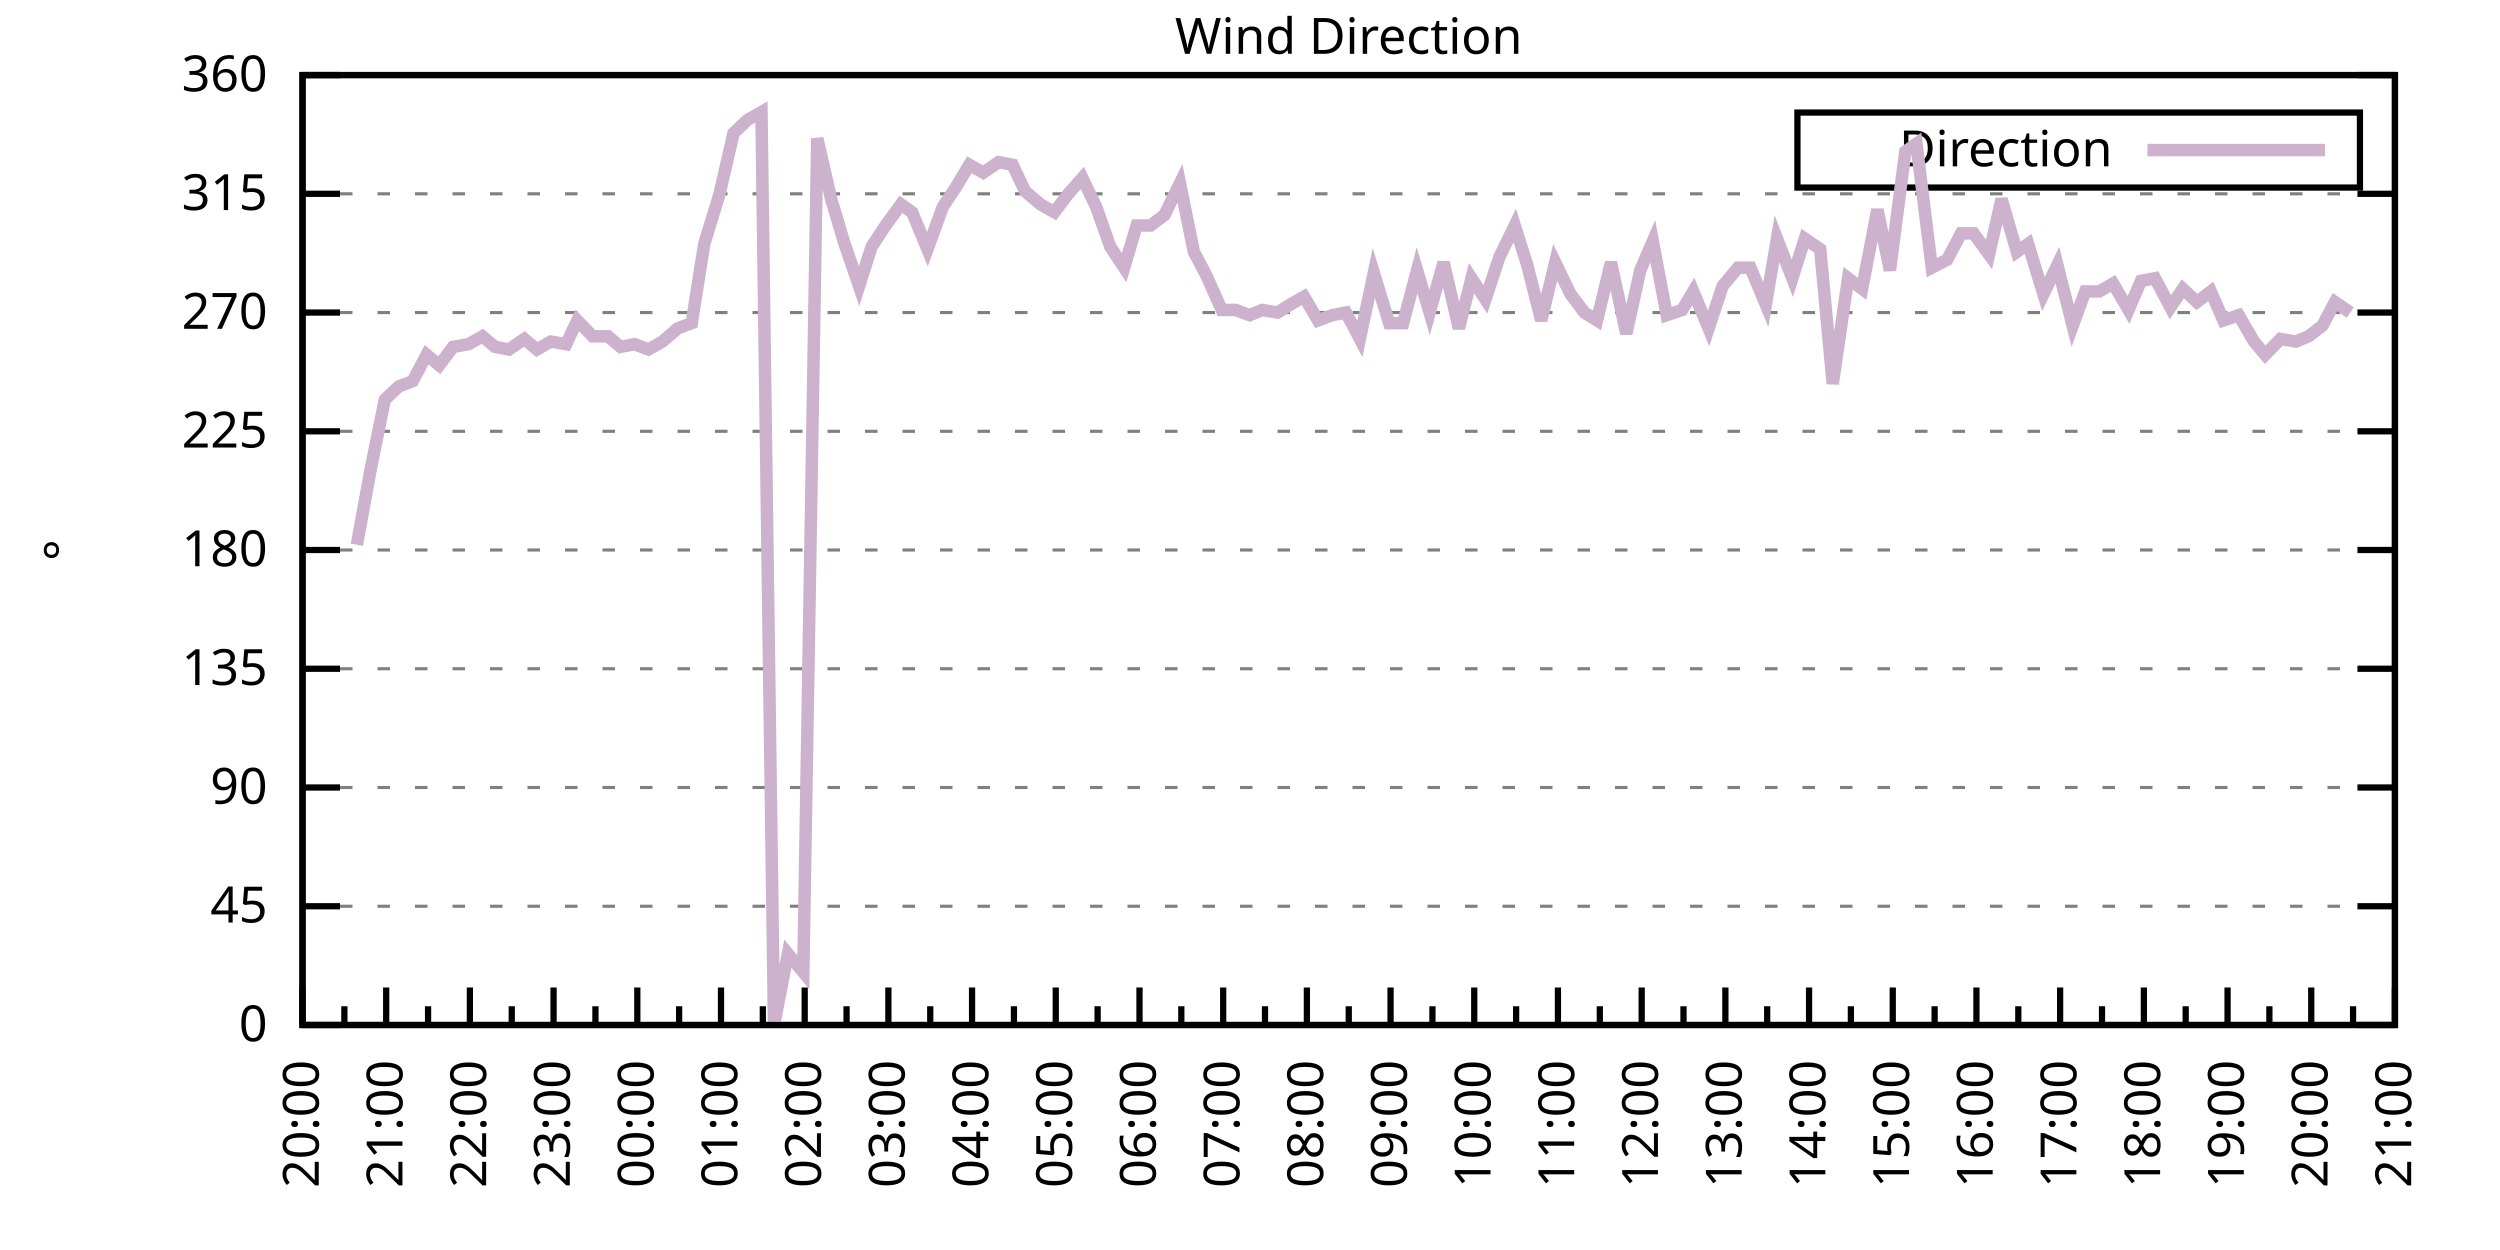
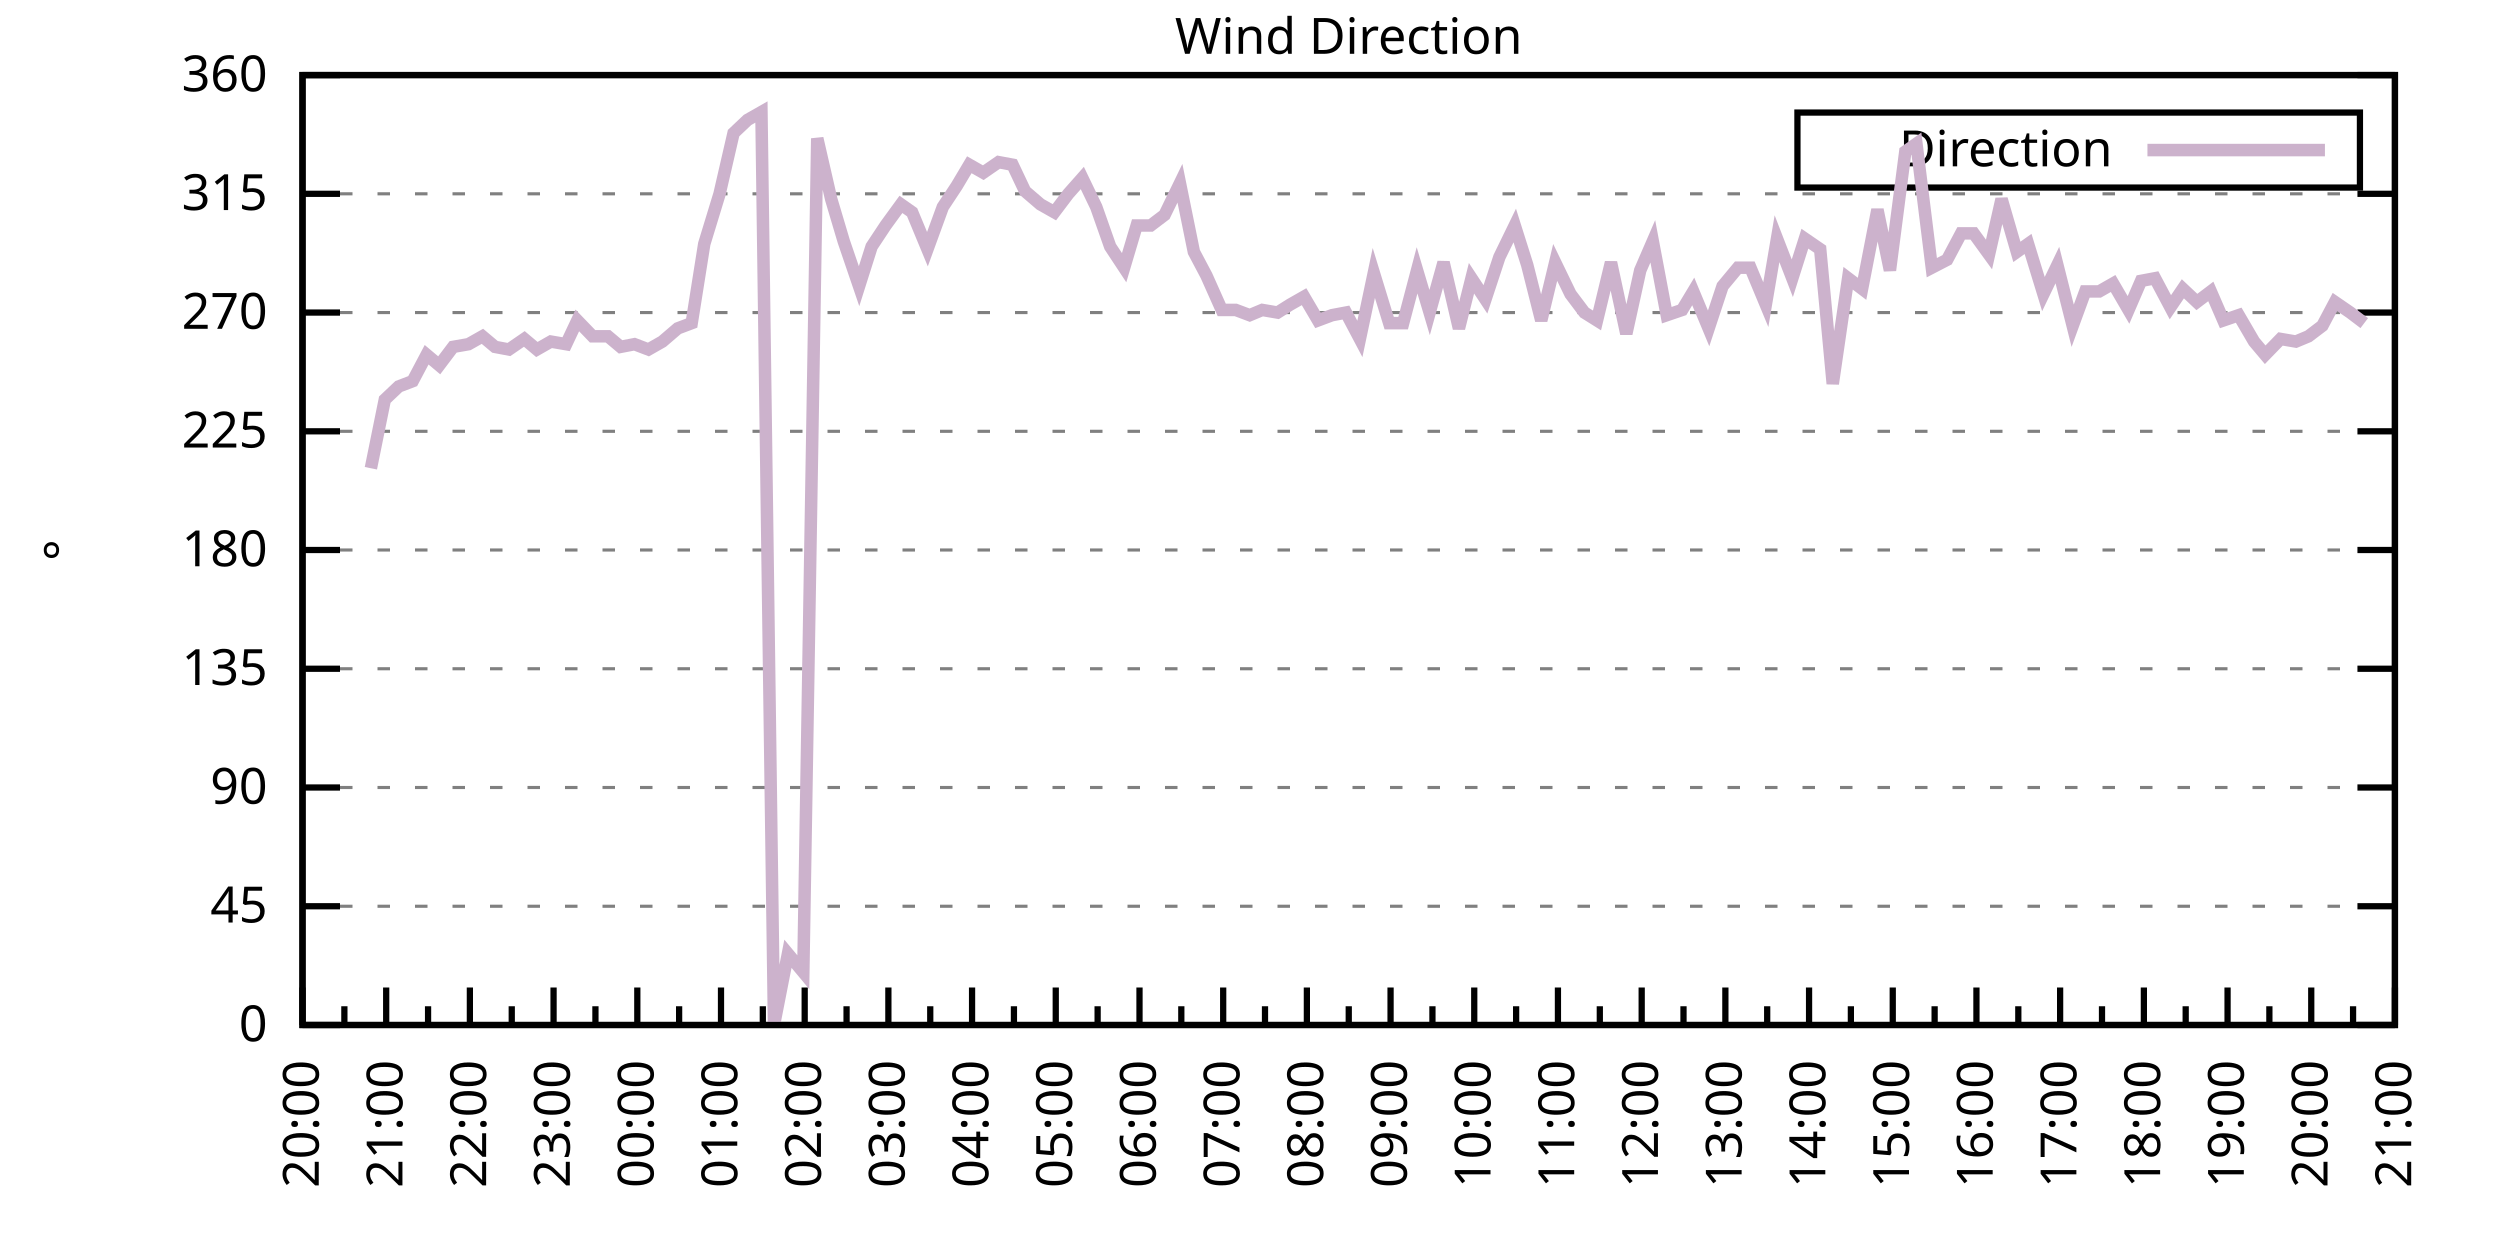
<svg xmlns="http://www.w3.org/2000/svg" xmlns:xlink="http://www.w3.org/1999/xlink" width="400" height="200" viewBox="0 0 400 200">
  <g id="gnuplot_canvas">
    <rect x="0" y="0" width="400" height="200" fill="none" />
    <defs>
      <circle id="gpDot" r="0.5" stroke-width="0.5" stroke="currentColor" />
      <path id="gpPt0" stroke-width="0.333" stroke="currentColor" d="M-1,0 h2 M0,-1 v2" />
      <path id="gpPt1" stroke-width="0.333" stroke="currentColor" d="M-1,-1 L1,1 M1,-1 L-1,1" />
      <path id="gpPt2" stroke-width="0.333" stroke="currentColor" d="M-1,0 L1,0 M0,-1 L0,1 M-1,-1 L1,1 M-1,1 L1,-1" />
      <rect id="gpPt3" stroke-width="0.333" stroke="currentColor" x="-1" y="-1" width="2" height="2" />
      <rect id="gpPt4" stroke-width="0.333" stroke="currentColor" fill="currentColor" x="-1" y="-1" width="2" height="2" />
      <circle id="gpPt5" stroke-width="0.333" stroke="currentColor" cx="0" cy="0" r="1" />
      <use xlink:href="#gpPt5" id="gpPt6" fill="currentColor" stroke="none" />
      <path id="gpPt7" stroke-width="0.333" stroke="currentColor" d="M0,-1.33 L-1.33,0.67 L1.33,0.67 z" />
      <use xlink:href="#gpPt7" id="gpPt8" fill="currentColor" stroke="none" />
      <use xlink:href="#gpPt7" id="gpPt9" stroke="currentColor" transform="rotate(180)" />
      <use xlink:href="#gpPt9" id="gpPt10" fill="currentColor" stroke="none" />
      <use xlink:href="#gpPt3" id="gpPt11" stroke="currentColor" transform="rotate(45)" />
      <use xlink:href="#gpPt11" id="gpPt12" fill="currentColor" stroke="none" />
      <path id="gpPt13" stroke-width="0.333" stroke="currentColor" d="M0,1.330 L1.265,0.411 L0.782,-1.067 L-0.782,-1.076 L-1.265,0.411 z" />
      <use xlink:href="#gpPt13" id="gpPt14" fill="currentColor" stroke="none" />
      <filter id="textbox" filterUnits="objectBoundingBox" x="0" y="0" height="1" width="1">
        <feFlood flood-color="white" flood-opacity="1" result="bgnd" />
        <feComposite in="SourceGraphic" in2="bgnd" operator="atop" />
      </filter>
      <filter id="greybox" filterUnits="objectBoundingBox" x="0" y="0" height="1" width="1">
        <feFlood flood-color="lightgrey" flood-opacity="1" result="grey" />
        <feComposite in="SourceGraphic" in2="grey" operator="atop" />
      </filter>
    </defs>
    <g fill="none" color="white" stroke="currentColor" stroke-width="1.00" stroke-linecap="butt" stroke-linejoin="miter">
</g>
    <g fill="none" color="black" stroke="currentColor" stroke-width="1.00" stroke-linecap="butt" stroke-linejoin="miter">
      <g stroke="none" shape-rendering="crispEdges">
        <polygon fill="rgb(255, 255, 255)" points="48.40,164.00 383.18,164.00 383.18,12.02 48.40,12.02 " />
      </g>
    </g>
    <g fill="none" color="black" stroke="currentColor" stroke-width="1.00" stroke-linecap="butt" stroke-linejoin="miter">
</g>
    <g fill="none" color="black" stroke="black" stroke-width="0.50" stroke-linecap="butt" stroke-linejoin="miter">
</g>
    <g fill="none" color="gray" stroke="currentColor" stroke-width="0.50" stroke-linecap="butt" stroke-linejoin="miter">
      <path stroke="gray" stroke-dasharray="2,4" class="gridline" d="M48.40,164.00 L383.19,164.00  " />
    </g>
    <g fill="none" color="gray" stroke="gray" stroke-width="1.00" stroke-linecap="butt" stroke-linejoin="miter">
</g>
    <g fill="none" color="black" stroke="currentColor" stroke-width="1.00" stroke-linecap="butt" stroke-linejoin="miter">
      <path stroke="black" d="M48.40,164.00 L54.40,164.00 M383.19,164.00 L377.19,164.00  " />
      <g transform="translate(42.80,166.60)" stroke="none" fill="black" font-family="Sans" font-size="8.00" text-anchor="end">
        <text>
          <tspan font-family="Sans"> 0</tspan>
        </text>
      </g>
    </g>
    <g fill="none" color="black" stroke="currentColor" stroke-width="1.00" stroke-linecap="butt" stroke-linejoin="miter">
</g>
    <g fill="none" color="black" stroke="black" stroke-width="0.50" stroke-linecap="butt" stroke-linejoin="miter">
</g>
    <g fill="none" color="gray" stroke="currentColor" stroke-width="0.50" stroke-linecap="butt" stroke-linejoin="miter">
      <path stroke="gray" stroke-dasharray="2,4" class="gridline" d="M48.40,145.00 L383.19,145.00  " />
    </g>
    <g fill="none" color="gray" stroke="gray" stroke-width="1.00" stroke-linecap="butt" stroke-linejoin="miter">
</g>
    <g fill="none" color="black" stroke="currentColor" stroke-width="1.00" stroke-linecap="butt" stroke-linejoin="miter">
      <path stroke="black" d="M48.40,145.00 L54.40,145.00 M383.19,145.00 L377.19,145.00  " />
      <g transform="translate(42.80,147.60)" stroke="none" fill="black" font-family="Sans" font-size="8.00" text-anchor="end">
        <text>
          <tspan font-family="Sans"> 45</tspan>
        </text>
      </g>
    </g>
    <g fill="none" color="black" stroke="currentColor" stroke-width="1.00" stroke-linecap="butt" stroke-linejoin="miter">
</g>
    <g fill="none" color="black" stroke="black" stroke-width="0.50" stroke-linecap="butt" stroke-linejoin="miter">
</g>
    <g fill="none" color="gray" stroke="currentColor" stroke-width="0.50" stroke-linecap="butt" stroke-linejoin="miter">
      <path stroke="gray" stroke-dasharray="2,4" class="gridline" d="M48.40,126.00 L383.19,126.00  " />
    </g>
    <g fill="none" color="gray" stroke="gray" stroke-width="1.00" stroke-linecap="butt" stroke-linejoin="miter">
</g>
    <g fill="none" color="black" stroke="currentColor" stroke-width="1.00" stroke-linecap="butt" stroke-linejoin="miter">
      <path stroke="black" d="M48.40,126.00 L54.40,126.00 M383.19,126.00 L377.19,126.00  " />
      <g transform="translate(42.80,128.60)" stroke="none" fill="black" font-family="Sans" font-size="8.00" text-anchor="end">
        <text>
          <tspan font-family="Sans"> 90</tspan>
        </text>
      </g>
    </g>
    <g fill="none" color="black" stroke="currentColor" stroke-width="1.00" stroke-linecap="butt" stroke-linejoin="miter">
</g>
    <g fill="none" color="black" stroke="black" stroke-width="0.50" stroke-linecap="butt" stroke-linejoin="miter">
</g>
    <g fill="none" color="gray" stroke="currentColor" stroke-width="0.50" stroke-linecap="butt" stroke-linejoin="miter">
      <path stroke="gray" stroke-dasharray="2,4" class="gridline" d="M48.40,107.00 L383.19,107.00  " />
    </g>
    <g fill="none" color="gray" stroke="gray" stroke-width="1.00" stroke-linecap="butt" stroke-linejoin="miter">
</g>
    <g fill="none" color="black" stroke="currentColor" stroke-width="1.00" stroke-linecap="butt" stroke-linejoin="miter">
      <path stroke="black" d="M48.40,107.00 L54.40,107.00 M383.19,107.00 L377.19,107.00  " />
      <g transform="translate(42.80,109.60)" stroke="none" fill="black" font-family="Sans" font-size="8.00" text-anchor="end">
        <text>
          <tspan font-family="Sans"> 135</tspan>
        </text>
      </g>
    </g>
    <g fill="none" color="black" stroke="currentColor" stroke-width="1.00" stroke-linecap="butt" stroke-linejoin="miter">
</g>
    <g fill="none" color="black" stroke="black" stroke-width="0.50" stroke-linecap="butt" stroke-linejoin="miter">
</g>
    <g fill="none" color="gray" stroke="currentColor" stroke-width="0.50" stroke-linecap="butt" stroke-linejoin="miter">
      <path stroke="gray" stroke-dasharray="2,4" class="gridline" d="M48.40,88.00 L383.19,88.00  " />
    </g>
    <g fill="none" color="gray" stroke="gray" stroke-width="1.00" stroke-linecap="butt" stroke-linejoin="miter">
</g>
    <g fill="none" color="black" stroke="currentColor" stroke-width="1.00" stroke-linecap="butt" stroke-linejoin="miter">
      <path stroke="black" d="M48.40,88.00 L54.40,88.00 M383.19,88.00 L377.19,88.00  " />
      <g transform="translate(42.80,90.60)" stroke="none" fill="black" font-family="Sans" font-size="8.00" text-anchor="end">
        <text>
          <tspan font-family="Sans"> 180</tspan>
        </text>
      </g>
    </g>
    <g fill="none" color="black" stroke="currentColor" stroke-width="1.00" stroke-linecap="butt" stroke-linejoin="miter">
</g>
    <g fill="none" color="black" stroke="black" stroke-width="0.50" stroke-linecap="butt" stroke-linejoin="miter">
</g>
    <g fill="none" color="gray" stroke="currentColor" stroke-width="0.50" stroke-linecap="butt" stroke-linejoin="miter">
      <path stroke="gray" stroke-dasharray="2,4" class="gridline" d="M48.40,69.01 L383.19,69.01  " />
    </g>
    <g fill="none" color="gray" stroke="gray" stroke-width="1.00" stroke-linecap="butt" stroke-linejoin="miter">
</g>
    <g fill="none" color="black" stroke="currentColor" stroke-width="1.00" stroke-linecap="butt" stroke-linejoin="miter">
      <path stroke="black" d="M48.40,69.01 L54.40,69.01 M383.19,69.01 L377.19,69.01  " />
      <g transform="translate(42.80,71.61)" stroke="none" fill="black" font-family="Sans" font-size="8.00" text-anchor="end">
        <text>
          <tspan font-family="Sans"> 225</tspan>
        </text>
      </g>
    </g>
    <g fill="none" color="black" stroke="currentColor" stroke-width="1.00" stroke-linecap="butt" stroke-linejoin="miter">
</g>
    <g fill="none" color="black" stroke="black" stroke-width="0.50" stroke-linecap="butt" stroke-linejoin="miter">
</g>
    <g fill="none" color="gray" stroke="currentColor" stroke-width="0.50" stroke-linecap="butt" stroke-linejoin="miter">
      <path stroke="gray" stroke-dasharray="2,4" class="gridline" d="M48.40,50.01 L383.19,50.01  " />
    </g>
    <g fill="none" color="gray" stroke="gray" stroke-width="1.00" stroke-linecap="butt" stroke-linejoin="miter">
</g>
    <g fill="none" color="black" stroke="currentColor" stroke-width="1.00" stroke-linecap="butt" stroke-linejoin="miter">
      <path stroke="black" d="M48.40,50.01 L54.40,50.01 M383.19,50.01 L377.19,50.01  " />
      <g transform="translate(42.80,52.61)" stroke="none" fill="black" font-family="Sans" font-size="8.00" text-anchor="end">
        <text>
          <tspan font-family="Sans"> 270</tspan>
        </text>
      </g>
    </g>
    <g fill="none" color="black" stroke="currentColor" stroke-width="1.00" stroke-linecap="butt" stroke-linejoin="miter">
</g>
    <g fill="none" color="black" stroke="black" stroke-width="0.50" stroke-linecap="butt" stroke-linejoin="miter">
</g>
    <g fill="none" color="gray" stroke="currentColor" stroke-width="0.50" stroke-linecap="butt" stroke-linejoin="miter">
      <path stroke="gray" stroke-dasharray="2,4" class="gridline" d="M48.40,31.01 L383.19,31.01  " />
    </g>
    <g fill="none" color="gray" stroke="gray" stroke-width="1.00" stroke-linecap="butt" stroke-linejoin="miter">
</g>
    <g fill="none" color="black" stroke="currentColor" stroke-width="1.00" stroke-linecap="butt" stroke-linejoin="miter">
      <path stroke="black" d="M48.40,31.01 L54.40,31.01 M383.19,31.01 L377.19,31.01  " />
      <g transform="translate(42.80,33.61)" stroke="none" fill="black" font-family="Sans" font-size="8.00" text-anchor="end">
        <text>
          <tspan font-family="Sans"> 315</tspan>
        </text>
      </g>
    </g>
    <g fill="none" color="black" stroke="currentColor" stroke-width="1.00" stroke-linecap="butt" stroke-linejoin="miter">
</g>
    <g fill="none" color="black" stroke="black" stroke-width="0.50" stroke-linecap="butt" stroke-linejoin="miter">
</g>
    <g fill="none" color="gray" stroke="currentColor" stroke-width="0.50" stroke-linecap="butt" stroke-linejoin="miter">
      <path stroke="gray" stroke-dasharray="2,4" class="gridline" d="M48.40,12.01 L383.19,12.01  " />
    </g>
    <g fill="none" color="gray" stroke="gray" stroke-width="1.00" stroke-linecap="butt" stroke-linejoin="miter">
</g>
    <g fill="none" color="black" stroke="currentColor" stroke-width="1.00" stroke-linecap="butt" stroke-linejoin="miter">
      <path stroke="black" d="M48.40,12.01 L54.40,12.01 M383.19,12.01 L377.19,12.01  " />
      <g transform="translate(42.80,14.61)" stroke="none" fill="black" font-family="Sans" font-size="8.00" text-anchor="end">
        <text>
          <tspan font-family="Sans"> 360</tspan>
        </text>
      </g>
    </g>
    <g fill="none" color="black" stroke="currentColor" stroke-width="1.00" stroke-linecap="butt" stroke-linejoin="miter">
      <path stroke="black" d="M48.40,164.00 L48.40,158.00  " />
      <g transform="translate(51.00,169.60) rotate(270)" stroke="none" fill="black" font-family="Sans" font-size="8.00" text-anchor="end">
        <text>
          <tspan font-family="Sans">20:00</tspan>
        </text>
      </g>
    </g>
    <g fill="none" color="black" stroke="currentColor" stroke-width="1.00" stroke-linecap="butt" stroke-linejoin="miter">
      <path stroke="black" d="M55.10,164.00 L55.10,161.00 M61.79,164.00 L61.79,158.00  " />
      <g transform="translate(64.39,169.60) rotate(270)" stroke="none" fill="black" font-family="Sans" font-size="8.00" text-anchor="end">
        <text>
          <tspan font-family="Sans">21:00</tspan>
        </text>
      </g>
    </g>
    <g fill="none" color="black" stroke="currentColor" stroke-width="1.00" stroke-linecap="butt" stroke-linejoin="miter">
      <path stroke="black" d="M68.49,164.00 L68.49,161.00 M75.18,164.00 L75.18,158.00  " />
      <g transform="translate(77.78,169.60) rotate(270)" stroke="none" fill="black" font-family="Sans" font-size="8.00" text-anchor="end">
        <text>
          <tspan font-family="Sans">22:00</tspan>
        </text>
      </g>
    </g>
    <g fill="none" color="black" stroke="currentColor" stroke-width="1.00" stroke-linecap="butt" stroke-linejoin="miter">
      <path stroke="black" d="M81.88,164.00 L81.88,161.00 M88.57,164.00 L88.57,158.00  " />
      <g transform="translate(91.17,169.60) rotate(270)" stroke="none" fill="black" font-family="Sans" font-size="8.00" text-anchor="end">
        <text>
          <tspan font-family="Sans">23:00</tspan>
        </text>
      </g>
    </g>
    <g fill="none" color="black" stroke="currentColor" stroke-width="1.00" stroke-linecap="butt" stroke-linejoin="miter">
      <path stroke="black" d="M95.27,164.00 L95.27,161.00 M101.97,164.00 L101.97,158.00  " />
      <g transform="translate(104.57,169.60) rotate(270)" stroke="none" fill="black" font-family="Sans" font-size="8.00" text-anchor="end">
        <text>
          <tspan font-family="Sans">00:00</tspan>
        </text>
      </g>
    </g>
    <g fill="none" color="black" stroke="currentColor" stroke-width="1.00" stroke-linecap="butt" stroke-linejoin="miter">
      <path stroke="black" d="M108.66,164.00 L108.66,161.00 M115.36,164.00 L115.36,158.00  " />
      <g transform="translate(117.96,169.60) rotate(270)" stroke="none" fill="black" font-family="Sans" font-size="8.00" text-anchor="end">
        <text>
          <tspan font-family="Sans">01:00</tspan>
        </text>
      </g>
    </g>
    <g fill="none" color="black" stroke="currentColor" stroke-width="1.00" stroke-linecap="butt" stroke-linejoin="miter">
      <path stroke="black" d="M122.05,164.00 L122.05,161.00 M128.75,164.00 L128.75,158.00  " />
      <g transform="translate(131.35,169.60) rotate(270)" stroke="none" fill="black" font-family="Sans" font-size="8.00" text-anchor="end">
        <text>
          <tspan font-family="Sans">02:00</tspan>
        </text>
      </g>
    </g>
    <g fill="none" color="black" stroke="currentColor" stroke-width="1.00" stroke-linecap="butt" stroke-linejoin="miter">
      <path stroke="black" d="M135.45,164.00 L135.45,161.00 M142.14,164.00 L142.14,158.00  " />
      <g transform="translate(144.74,169.60) rotate(270)" stroke="none" fill="black" font-family="Sans" font-size="8.00" text-anchor="end">
        <text>
          <tspan font-family="Sans">03:00</tspan>
        </text>
      </g>
    </g>
    <g fill="none" color="black" stroke="currentColor" stroke-width="1.00" stroke-linecap="butt" stroke-linejoin="miter">
      <path stroke="black" d="M148.84,164.00 L148.84,161.00 M155.53,164.00 L155.53,158.00  " />
      <g transform="translate(158.13,169.60) rotate(270)" stroke="none" fill="black" font-family="Sans" font-size="8.00" text-anchor="end">
        <text>
          <tspan font-family="Sans">04:00</tspan>
        </text>
      </g>
    </g>
    <g fill="none" color="black" stroke="currentColor" stroke-width="1.00" stroke-linecap="butt" stroke-linejoin="miter">
      <path stroke="black" d="M162.23,164.00 L162.23,161.00 M168.92,164.00 L168.92,158.00  " />
      <g transform="translate(171.52,169.60) rotate(270)" stroke="none" fill="black" font-family="Sans" font-size="8.00" text-anchor="end">
        <text>
          <tspan font-family="Sans">05:00</tspan>
        </text>
      </g>
    </g>
    <g fill="none" color="black" stroke="currentColor" stroke-width="1.00" stroke-linecap="butt" stroke-linejoin="miter">
      <path stroke="black" d="M175.62,164.00 L175.62,161.00 M182.32,164.00 L182.32,158.00  " />
      <g transform="translate(184.92,169.60) rotate(270)" stroke="none" fill="black" font-family="Sans" font-size="8.00" text-anchor="end">
        <text>
          <tspan font-family="Sans">06:00</tspan>
        </text>
      </g>
    </g>
    <g fill="none" color="black" stroke="currentColor" stroke-width="1.00" stroke-linecap="butt" stroke-linejoin="miter">
      <path stroke="black" d="M189.01,164.00 L189.01,161.00 M195.71,164.00 L195.71,158.00  " />
      <g transform="translate(198.31,169.60) rotate(270)" stroke="none" fill="black" font-family="Sans" font-size="8.00" text-anchor="end">
        <text>
          <tspan font-family="Sans">07:00</tspan>
        </text>
      </g>
    </g>
    <g fill="none" color="black" stroke="currentColor" stroke-width="1.00" stroke-linecap="butt" stroke-linejoin="miter">
      <path stroke="black" d="M202.40,164.00 L202.40,161.00 M209.10,164.00 L209.10,158.00  " />
      <g transform="translate(211.70,169.60) rotate(270)" stroke="none" fill="black" font-family="Sans" font-size="8.00" text-anchor="end">
        <text>
          <tspan font-family="Sans">08:00</tspan>
        </text>
      </g>
    </g>
    <g fill="none" color="black" stroke="currentColor" stroke-width="1.00" stroke-linecap="butt" stroke-linejoin="miter">
      <path stroke="black" d="M215.80,164.00 L215.80,161.00 M222.49,164.00 L222.49,158.00  " />
      <g transform="translate(225.09,169.60) rotate(270)" stroke="none" fill="black" font-family="Sans" font-size="8.00" text-anchor="end">
        <text>
          <tspan font-family="Sans">09:00</tspan>
        </text>
      </g>
    </g>
    <g fill="none" color="black" stroke="currentColor" stroke-width="1.00" stroke-linecap="butt" stroke-linejoin="miter">
      <path stroke="black" d="M229.19,164.00 L229.19,161.00 M235.88,164.00 L235.88,158.00  " />
      <g transform="translate(238.48,169.60) rotate(270)" stroke="none" fill="black" font-family="Sans" font-size="8.00" text-anchor="end">
        <text>
          <tspan font-family="Sans">10:00</tspan>
        </text>
      </g>
    </g>
    <g fill="none" color="black" stroke="currentColor" stroke-width="1.00" stroke-linecap="butt" stroke-linejoin="miter">
      <path stroke="black" d="M242.58,164.00 L242.58,161.00 M249.27,164.00 L249.27,158.00  " />
      <g transform="translate(251.87,169.60) rotate(270)" stroke="none" fill="black" font-family="Sans" font-size="8.00" text-anchor="end">
        <text>
          <tspan font-family="Sans">11:00</tspan>
        </text>
      </g>
    </g>
    <g fill="none" color="black" stroke="currentColor" stroke-width="1.00" stroke-linecap="butt" stroke-linejoin="miter">
      <path stroke="black" d="M255.97,164.00 L255.97,161.00 M262.67,164.00 L262.67,158.00  " />
      <g transform="translate(265.27,169.60) rotate(270)" stroke="none" fill="black" font-family="Sans" font-size="8.00" text-anchor="end">
        <text>
          <tspan font-family="Sans">12:00</tspan>
        </text>
      </g>
    </g>
    <g fill="none" color="black" stroke="currentColor" stroke-width="1.00" stroke-linecap="butt" stroke-linejoin="miter">
      <path stroke="black" d="M269.36,164.00 L269.36,161.00 M276.06,164.00 L276.06,158.00  " />
      <g transform="translate(278.66,169.60) rotate(270)" stroke="none" fill="black" font-family="Sans" font-size="8.00" text-anchor="end">
        <text>
          <tspan font-family="Sans">13:00</tspan>
        </text>
      </g>
    </g>
    <g fill="none" color="black" stroke="currentColor" stroke-width="1.00" stroke-linecap="butt" stroke-linejoin="miter">
      <path stroke="black" d="M282.75,164.00 L282.75,161.00 M289.45,164.00 L289.45,158.00  " />
      <g transform="translate(292.05,169.60) rotate(270)" stroke="none" fill="black" font-family="Sans" font-size="8.00" text-anchor="end">
        <text>
          <tspan font-family="Sans">14:00</tspan>
        </text>
      </g>
    </g>
    <g fill="none" color="black" stroke="currentColor" stroke-width="1.00" stroke-linecap="butt" stroke-linejoin="miter">
      <path stroke="black" d="M296.14,164.00 L296.14,161.00 M302.84,164.00 L302.84,158.00  " />
      <g transform="translate(305.44,169.60) rotate(270)" stroke="none" fill="black" font-family="Sans" font-size="8.00" text-anchor="end">
        <text>
          <tspan font-family="Sans">15:00</tspan>
        </text>
      </g>
    </g>
    <g fill="none" color="black" stroke="currentColor" stroke-width="1.00" stroke-linecap="butt" stroke-linejoin="miter">
      <path stroke="black" d="M309.54,164.00 L309.54,161.00 M316.23,164.00 L316.23,158.00  " />
      <g transform="translate(318.83,169.60) rotate(270)" stroke="none" fill="black" font-family="Sans" font-size="8.00" text-anchor="end">
        <text>
          <tspan font-family="Sans">16:00</tspan>
        </text>
      </g>
    </g>
    <g fill="none" color="black" stroke="currentColor" stroke-width="1.00" stroke-linecap="butt" stroke-linejoin="miter">
      <path stroke="black" d="M322.93,164.00 L322.93,161.00 M329.62,164.00 L329.62,158.00  " />
      <g transform="translate(332.22,169.60) rotate(270)" stroke="none" fill="black" font-family="Sans" font-size="8.00" text-anchor="end">
        <text>
          <tspan font-family="Sans">17:00</tspan>
        </text>
      </g>
    </g>
    <g fill="none" color="black" stroke="currentColor" stroke-width="1.00" stroke-linecap="butt" stroke-linejoin="miter">
      <path stroke="black" d="M336.32,164.00 L336.32,161.00 M343.02,164.00 L343.02,158.00  " />
      <g transform="translate(345.62,169.60) rotate(270)" stroke="none" fill="black" font-family="Sans" font-size="8.00" text-anchor="end">
        <text>
          <tspan font-family="Sans">18:00</tspan>
        </text>
      </g>
    </g>
    <g fill="none" color="black" stroke="currentColor" stroke-width="1.00" stroke-linecap="butt" stroke-linejoin="miter">
      <path stroke="black" d="M349.71,164.00 L349.71,161.00 M356.41,164.00 L356.41,158.00  " />
      <g transform="translate(359.01,169.60) rotate(270)" stroke="none" fill="black" font-family="Sans" font-size="8.00" text-anchor="end">
        <text>
          <tspan font-family="Sans">19:00</tspan>
        </text>
      </g>
    </g>
    <g fill="none" color="black" stroke="currentColor" stroke-width="1.00" stroke-linecap="butt" stroke-linejoin="miter">
      <path stroke="black" d="M363.10,164.00 L363.10,161.00 M369.80,164.00 L369.80,158.00  " />
      <g transform="translate(372.40,169.60) rotate(270)" stroke="none" fill="black" font-family="Sans" font-size="8.00" text-anchor="end">
        <text>
          <tspan font-family="Sans">20:00</tspan>
        </text>
      </g>
    </g>
    <g fill="none" color="black" stroke="currentColor" stroke-width="1.00" stroke-linecap="butt" stroke-linejoin="miter">
      <path stroke="black" d="M376.49,164.00 L376.49,161.00 M383.19,164.00 L383.19,158.00  " />
      <g transform="translate(385.79,169.60) rotate(270)" stroke="none" fill="black" font-family="Sans" font-size="8.00" text-anchor="end">
        <text>
          <tspan font-family="Sans">21:00</tspan>
        </text>
      </g>
    </g>
    <g fill="none" color="black" stroke="currentColor" stroke-width="1.00" stroke-linecap="butt" stroke-linejoin="miter">
</g>
    <g fill="none" color="black" stroke="currentColor" stroke-width="1.00" stroke-linecap="butt" stroke-linejoin="miter">
      <path stroke="black" d="M48.40,12.01 L48.40,164.00 L383.19,164.00 L383.19,12.01 L48.40,12.01 Z  " />
    </g>
    <g fill="none" color="black" stroke="currentColor" stroke-width="1.00" stroke-linecap="butt" stroke-linejoin="miter">
      <g transform="translate(12.80,88.01) rotate(270)" stroke="none" fill="black" font-family="Sans" font-size="8.00" text-anchor="middle">
        <text>
          <tspan font-family="Sans">°</tspan>
        </text>
      </g>
    </g>
    <g fill="none" color="black" stroke="currentColor" stroke-width="1.00" stroke-linecap="butt" stroke-linejoin="miter">
</g>
    <g fill="none" color="black" stroke="currentColor" stroke-width="1.00" stroke-linecap="butt" stroke-linejoin="miter">
      <path stroke="black" d="M287.59,30.01 L287.59,18.01 L377.59,18.01 L377.59,30.01 L287.59,30.01 Z  " />
    </g>
    <g id="Wind_direction_plot_1">
      <g fill="none" color="white" stroke="black" stroke-width="2.00" stroke-linecap="butt" stroke-linejoin="miter">
</g>
      <g fill="none" color="black" stroke="currentColor" stroke-width="2.00" stroke-linecap="butt" stroke-linejoin="miter">
        <g transform="translate(337.99,26.61)" stroke="none" fill="black" font-family="Sans" font-size="8.00" text-anchor="end">
          <text>
            <tspan font-family="Sans">Direction</tspan>
          </text>
        </g>
      </g>
      <g fill="none" color="black" stroke="currentColor" stroke-width="2.00" stroke-linecap="butt" stroke-linejoin="miter">
-         <path stroke="rgb(204, 178, 204)" d="M343.59,24.01 L371.99,24.01 M57.10,87.16 L59.34,74.92 L61.57,63.94 L63.80,61.83 L66.03,60.98 L68.26,56.76   L70.27,58.45 L72.50,55.50 L74.96,55.07 L77.19,53.81 L79.20,55.50 L81.43,55.92 L83.89,54.23 L85.90,55.92   L88.13,54.65 L90.58,55.07 L92.37,51.27 L94.82,53.81 L97.28,53.81 L99.29,55.50 L101.52,55.07 L103.75,55.92   L105.98,54.65 L108.44,52.54 L110.67,51.70 L112.68,39.03 L115.13,31.01 L117.37,21.30 L119.60,19.19 L121.83,17.92   L123.84,164.00 L126.07,152.60 L128.53,155.56 L130.76,22.14 L132.99,31.85 L135.00,38.61 L137.45,45.79 L139.46,39.45   L141.69,36.08 L144.15,32.70 L145.94,33.96 L148.39,39.87 L150.85,33.12 L153.08,29.74 L155.09,26.36 L157.32,27.63   L159.77,25.94 L162.01,26.36 L164.01,30.59 L166.47,32.70 L168.70,33.96 L170.93,31.01 L173.17,28.48 L175.40,33.12   L177.63,39.45 L179.86,42.83 L181.87,36.08 L184.10,36.08 L186.33,34.39 L188.79,29.32 L191.02,40.30 L193.03,44.10   L195.48,49.59 L197.72,49.59 L199.95,50.43 L201.96,49.59 L204.41,50.01 L206.42,48.74 L208.65,47.47 L210.88,51.27   L213.12,50.43 L215.35,50.01 L217.58,54.23 L219.81,43.67 L222.27,51.70 L224.50,51.70 L226.73,43.25 L228.74,50.01   L230.97,41.99 L233.43,52.54 L235.44,44.52 L237.67,47.90 L239.90,41.14 L242.36,36.08 L244.36,42.41 L246.60,51.27   L248.83,41.99 L251.28,47.05 L253.51,50.01 L255.52,51.27 L257.76,41.99 L260.21,53.39 L262.44,43.25 L264.45,38.61   L266.68,50.43 L269.14,49.59 L270.92,46.63 L273.38,52.54 L275.61,45.79 L278.07,42.83 L280.07,42.83 L282.53,48.74   L284.32,38.19 L286.77,44.52 L288.78,38.19 L291.23,39.87 L293.24,61.41 L295.70,44.52 L297.93,46.21 L300.39,33.54   L302.39,43.25 L304.85,24.25 L306.63,22.99 L309.09,42.83 L311.54,41.56 L313.78,37.34 L315.79,37.34 L318.24,40.72   L320.25,31.85 L322.70,40.30 L324.49,39.03 L326.95,47.05 L329.18,42.41 L331.63,52.12 L333.64,46.63 L335.87,46.63   L338.10,45.36 L340.56,49.59 L342.57,44.94 L344.80,44.52 L347.26,49.16 L349.26,46.21 L351.50,48.32 L353.73,46.63   L355.74,51.27 L358.19,50.43 L360.65,54.65 L362.43,56.76 L364.89,54.23 L367.34,54.65 L369.35,53.81 L371.58,52.12   L373.59,48.32 L376.05,50.01  " />
+         <path stroke="rgb(204, 178, 204)" d="M343.59,24.01 L371.99,24.01 M59.34,74.92 L61.57,63.94 L63.80,61.83 L66.03,60.98 L68.26,56.76 L70.27,58.45   L72.50,55.50 L74.96,55.07 L77.19,53.81 L79.20,55.50 L81.43,55.92 L83.89,54.23 L85.90,55.92 L88.13,54.65   L90.58,55.07 L92.37,51.27 L94.82,53.81 L97.28,53.81 L99.29,55.50 L101.52,55.07 L103.75,55.92 L105.98,54.65   L108.44,52.54 L110.67,51.70 L112.68,39.03 L115.13,31.01 L117.37,21.30 L119.60,19.19 L121.83,17.92 L123.84,164.00   L126.07,152.60 L128.53,155.56 L130.76,22.14 L132.99,31.85 L135.00,38.61 L137.45,45.79 L139.46,39.45 L141.69,36.08   L144.15,32.70 L145.94,33.96 L148.39,39.87 L150.85,33.12 L153.08,29.74 L155.09,26.36 L157.32,27.63 L159.77,25.94   L162.01,26.36 L164.01,30.59 L166.47,32.70 L168.70,33.96 L170.93,31.01 L173.17,28.48 L175.40,33.12 L177.63,39.45   L179.86,42.83 L181.87,36.08 L184.10,36.08 L186.33,34.39 L188.79,29.32 L191.02,40.30 L193.03,44.10 L195.48,49.59   L197.72,49.59 L199.95,50.43 L201.96,49.59 L204.41,50.01 L206.42,48.74 L208.65,47.47 L210.88,51.27 L213.12,50.43   L215.35,50.01 L217.58,54.23 L219.81,43.67 L222.27,51.70 L224.50,51.70 L226.73,43.25 L228.74,50.01 L230.97,41.99   L233.43,52.54 L235.44,44.52 L237.67,47.90 L239.90,41.14 L242.36,36.08 L244.36,42.41 L246.60,51.27 L248.83,41.99   L251.28,47.05 L253.51,50.01 L255.52,51.27 L257.76,41.99 L260.21,53.39 L262.44,43.25 L264.45,38.61 L266.68,50.43   L269.14,49.59 L270.92,46.63 L273.38,52.54 L275.61,45.79 L278.07,42.83 L280.07,42.83 L282.53,48.74 L284.32,38.19   L286.77,44.52 L288.78,38.19 L291.23,39.87 L293.24,61.41 L295.70,44.52 L297.93,46.21 L300.39,33.54 L302.39,43.25   L304.85,24.25 L306.63,22.99 L309.09,42.83 L311.54,41.56 L313.78,37.34 L315.79,37.34 L318.24,40.72 L320.25,31.85   L322.70,40.30 L324.49,39.03 L326.95,47.05 L329.18,42.41 L331.63,52.12 L333.64,46.63 L335.87,46.63 L338.10,45.36   L340.56,49.59 L342.57,44.94 L344.80,44.52 L347.26,49.16 L349.26,46.21 L351.50,48.32 L353.73,46.63 L355.74,51.27   L358.19,50.43 L360.65,54.65 L362.43,56.76 L364.89,54.23 L367.34,54.65 L369.35,53.81 L371.58,52.12 L373.59,48.32   L376.05,50.01 L378.28,51.70  " />
      </g>
    </g>
    <g fill="none" color="black" stroke="currentColor" stroke-width="2.00" stroke-linecap="butt" stroke-linejoin="miter">
</g>
    <g fill="none" color="black" stroke="black" stroke-width="1.00" stroke-linecap="butt" stroke-linejoin="miter">
</g>
    <g fill="none" color="black" stroke="currentColor" stroke-width="1.00" stroke-linecap="butt" stroke-linejoin="miter">
      <path stroke="black" d="M48.40,12.01 L48.40,164.00 L383.19,164.00 L383.19,12.01 L48.40,12.01 Z  " />
    </g>
    <g fill="none" color="black" stroke="currentColor" stroke-width="1.00" stroke-linecap="butt" stroke-linejoin="miter">
      <g transform="translate(215.79,8.61)" stroke="none" fill="black" font-family="Sans" font-size="8.00" text-anchor="middle">
        <text>
          <tspan font-family="Sans">Wind Direction</tspan>
        </text>
      </g>
    </g>
    <g fill="none" color="black" stroke="currentColor" stroke-width="1.00" stroke-linecap="butt" stroke-linejoin="miter">
</g>
  </g>
</svg>
